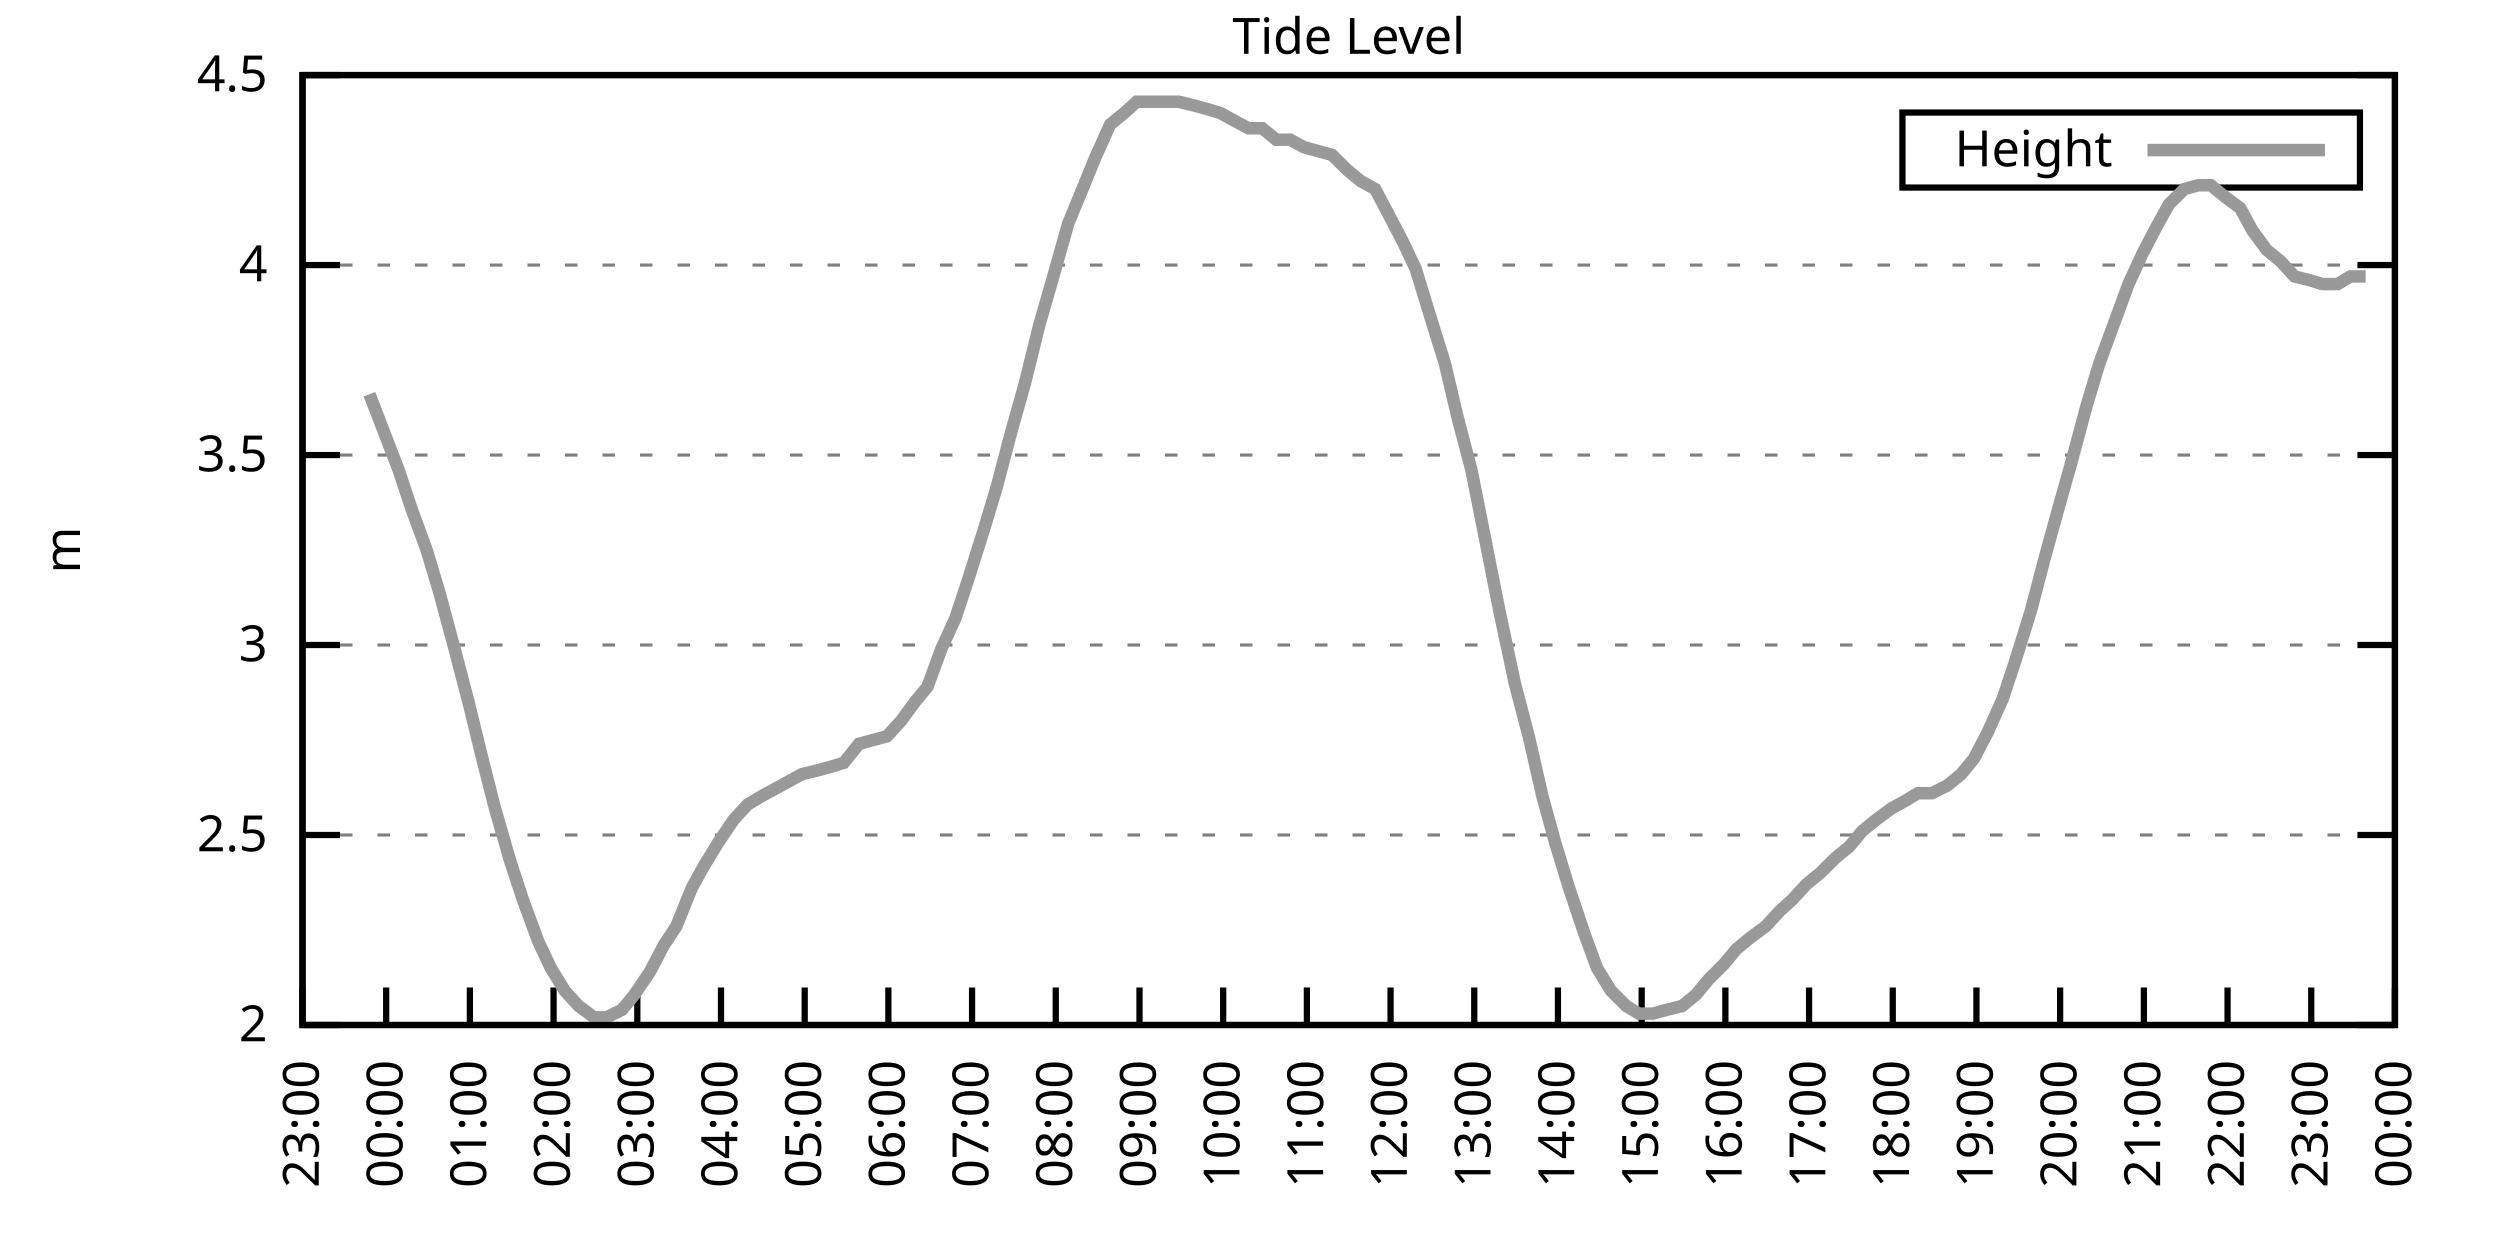
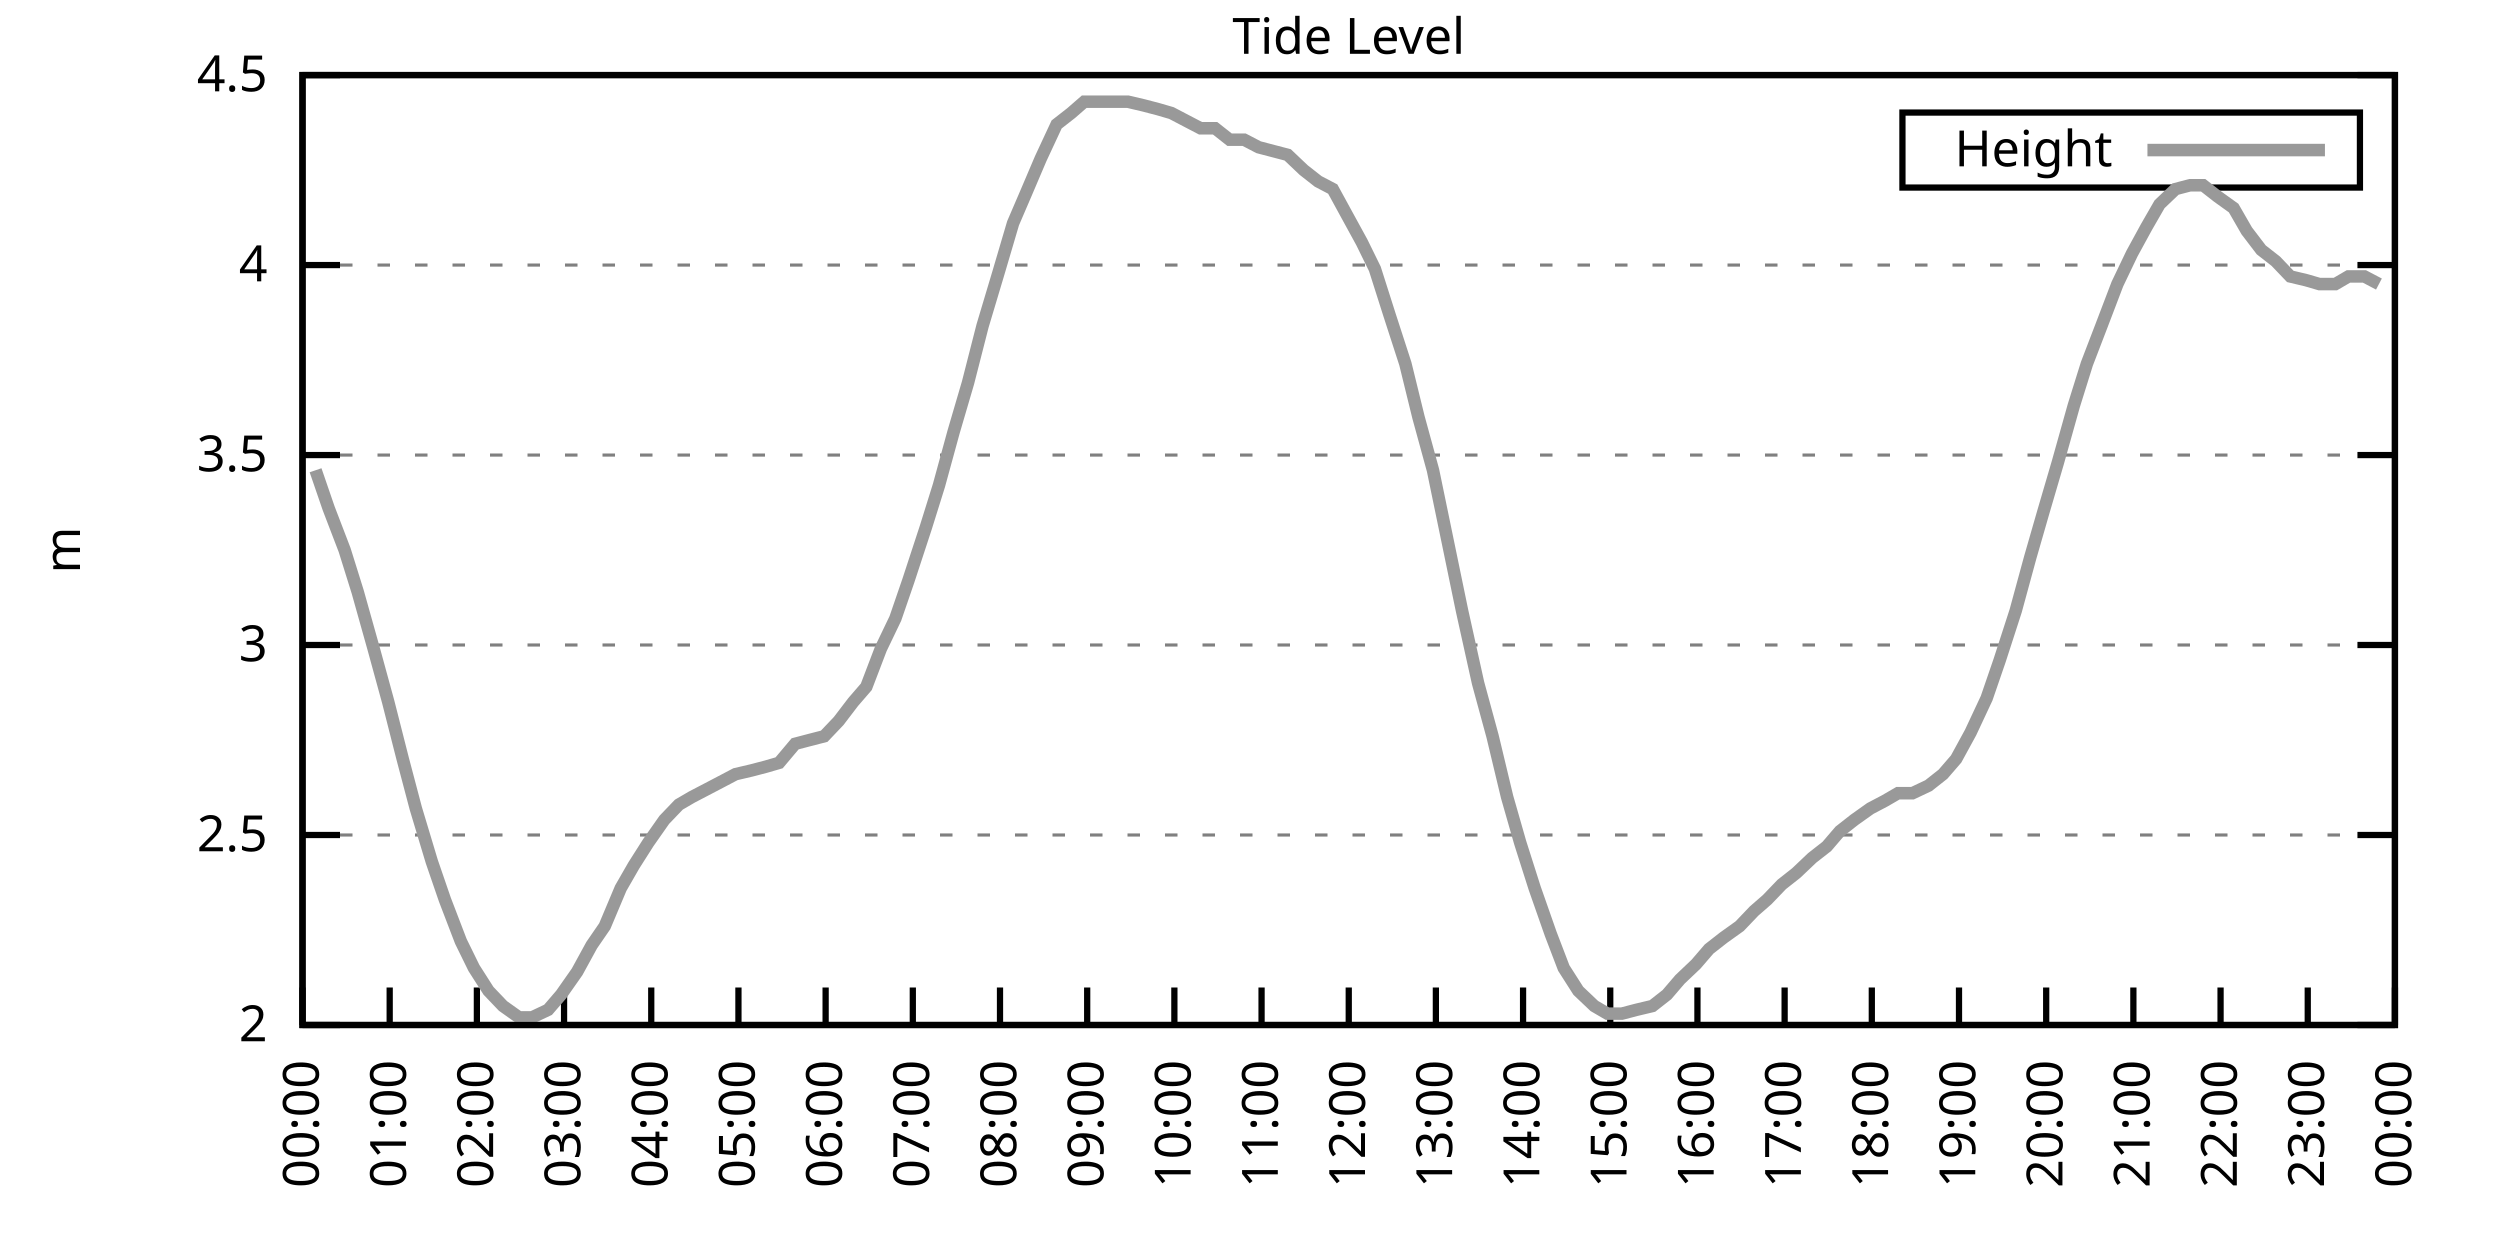
<svg xmlns="http://www.w3.org/2000/svg" xmlns:xlink="http://www.w3.org/1999/xlink" width="400" height="200" viewBox="0 0 400 200">
  <g id="gnuplot_canvas">
    <rect x="0" y="0" width="400" height="200" fill="none" />
    <defs>
      <circle id="gpDot" r="0.5" stroke-width="0.5" stroke="currentColor" />
      <path id="gpPt0" stroke-width="0.333" stroke="currentColor" d="M-1,0 h2 M0,-1 v2" />
      <path id="gpPt1" stroke-width="0.333" stroke="currentColor" d="M-1,-1 L1,1 M1,-1 L-1,1" />
      <path id="gpPt2" stroke-width="0.333" stroke="currentColor" d="M-1,0 L1,0 M0,-1 L0,1 M-1,-1 L1,1 M-1,1 L1,-1" />
      <rect id="gpPt3" stroke-width="0.333" stroke="currentColor" x="-1" y="-1" width="2" height="2" />
      <rect id="gpPt4" stroke-width="0.333" stroke="currentColor" fill="currentColor" x="-1" y="-1" width="2" height="2" />
      <circle id="gpPt5" stroke-width="0.333" stroke="currentColor" cx="0" cy="0" r="1" />
      <use xlink:href="#gpPt5" id="gpPt6" fill="currentColor" stroke="none" />
      <path id="gpPt7" stroke-width="0.333" stroke="currentColor" d="M0,-1.33 L-1.33,0.67 L1.33,0.67 z" />
      <use xlink:href="#gpPt7" id="gpPt8" fill="currentColor" stroke="none" />
      <use xlink:href="#gpPt7" id="gpPt9" stroke="currentColor" transform="rotate(180)" />
      <use xlink:href="#gpPt9" id="gpPt10" fill="currentColor" stroke="none" />
      <use xlink:href="#gpPt3" id="gpPt11" stroke="currentColor" transform="rotate(45)" />
      <use xlink:href="#gpPt11" id="gpPt12" fill="currentColor" stroke="none" />
      <path id="gpPt13" stroke-width="0.333" stroke="currentColor" d="M0,1.330 L1.265,0.411 L0.782,-1.067 L-0.782,-1.076 L-1.265,0.411 z" />
      <use xlink:href="#gpPt13" id="gpPt14" fill="currentColor" stroke="none" />
      <filter id="textbox" filterUnits="objectBoundingBox" x="0" y="0" height="1" width="1">
        <feFlood flood-color="white" flood-opacity="1" result="bgnd" />
        <feComposite in="SourceGraphic" in2="bgnd" operator="atop" />
      </filter>
      <filter id="greybox" filterUnits="objectBoundingBox" x="0" y="0" height="1" width="1">
        <feFlood flood-color="lightgrey" flood-opacity="1" result="grey" />
        <feComposite in="SourceGraphic" in2="grey" operator="atop" />
      </filter>
    </defs>
    <g fill="none" color="white" stroke="currentColor" stroke-width="1.00" stroke-linecap="butt" stroke-linejoin="miter">
</g>
    <g fill="none" color="black" stroke="currentColor" stroke-width="1.00" stroke-linecap="butt" stroke-linejoin="miter">
      <g stroke="none" shape-rendering="crispEdges">
        <polygon fill="rgb(255, 255, 255)" points="48.40,164.00 383.18,164.00 383.18,12.02 48.40,12.02 " />
      </g>
    </g>
    <g fill="none" color="black" stroke="currentColor" stroke-width="1.00" stroke-linecap="butt" stroke-linejoin="miter">
</g>
    <g fill="none" color="black" stroke="black" stroke-width="0.50" stroke-linecap="butt" stroke-linejoin="miter">
</g>
    <g fill="none" color="gray" stroke="currentColor" stroke-width="0.50" stroke-linecap="butt" stroke-linejoin="miter">
      <path stroke="gray" stroke-dasharray="2,4" class="gridline" d="M48.40,164.00 L383.19,164.00  " />
    </g>
    <g fill="none" color="gray" stroke="gray" stroke-width="1.00" stroke-linecap="butt" stroke-linejoin="miter">
</g>
    <g fill="none" color="black" stroke="currentColor" stroke-width="1.00" stroke-linecap="butt" stroke-linejoin="miter">
      <path stroke="black" d="M48.40,164.00 L54.40,164.00 M383.19,164.00 L377.19,164.00  " />
      <g transform="translate(42.80,166.60)" stroke="none" fill="black" font-family="Sans" font-size="8.00" text-anchor="end">
        <text>
          <tspan font-family="Sans"> 2</tspan>
        </text>
      </g>
    </g>
    <g fill="none" color="black" stroke="currentColor" stroke-width="1.00" stroke-linecap="butt" stroke-linejoin="miter">
</g>
    <g fill="none" color="black" stroke="black" stroke-width="0.50" stroke-linecap="butt" stroke-linejoin="miter">
</g>
    <g fill="none" color="gray" stroke="currentColor" stroke-width="0.50" stroke-linecap="butt" stroke-linejoin="miter">
      <path stroke="gray" stroke-dasharray="2,4" class="gridline" d="M48.40,133.60 L383.19,133.60  " />
    </g>
    <g fill="none" color="gray" stroke="gray" stroke-width="1.00" stroke-linecap="butt" stroke-linejoin="miter">
</g>
    <g fill="none" color="black" stroke="currentColor" stroke-width="1.00" stroke-linecap="butt" stroke-linejoin="miter">
      <path stroke="black" d="M48.40,133.60 L54.40,133.60 M383.19,133.60 L377.19,133.60  " />
      <g transform="translate(42.80,136.20)" stroke="none" fill="black" font-family="Sans" font-size="8.00" text-anchor="end">
        <text>
          <tspan font-family="Sans"> 2.5</tspan>
        </text>
      </g>
    </g>
    <g fill="none" color="black" stroke="currentColor" stroke-width="1.00" stroke-linecap="butt" stroke-linejoin="miter">
</g>
    <g fill="none" color="black" stroke="black" stroke-width="0.50" stroke-linecap="butt" stroke-linejoin="miter">
</g>
    <g fill="none" color="gray" stroke="currentColor" stroke-width="0.50" stroke-linecap="butt" stroke-linejoin="miter">
      <path stroke="gray" stroke-dasharray="2,4" class="gridline" d="M48.40,103.20 L383.19,103.20  " />
    </g>
    <g fill="none" color="gray" stroke="gray" stroke-width="1.00" stroke-linecap="butt" stroke-linejoin="miter">
</g>
    <g fill="none" color="black" stroke="currentColor" stroke-width="1.00" stroke-linecap="butt" stroke-linejoin="miter">
      <path stroke="black" d="M48.40,103.20 L54.40,103.20 M383.19,103.20 L377.19,103.20  " />
      <g transform="translate(42.80,105.80)" stroke="none" fill="black" font-family="Sans" font-size="8.00" text-anchor="end">
        <text>
          <tspan font-family="Sans"> 3</tspan>
        </text>
      </g>
    </g>
    <g fill="none" color="black" stroke="currentColor" stroke-width="1.00" stroke-linecap="butt" stroke-linejoin="miter">
</g>
    <g fill="none" color="black" stroke="black" stroke-width="0.50" stroke-linecap="butt" stroke-linejoin="miter">
</g>
    <g fill="none" color="gray" stroke="currentColor" stroke-width="0.50" stroke-linecap="butt" stroke-linejoin="miter">
      <path stroke="gray" stroke-dasharray="2,4" class="gridline" d="M48.40,72.81 L383.19,72.81  " />
    </g>
    <g fill="none" color="gray" stroke="gray" stroke-width="1.00" stroke-linecap="butt" stroke-linejoin="miter">
</g>
    <g fill="none" color="black" stroke="currentColor" stroke-width="1.00" stroke-linecap="butt" stroke-linejoin="miter">
      <path stroke="black" d="M48.40,72.81 L54.40,72.81 M383.19,72.81 L377.19,72.81  " />
      <g transform="translate(42.80,75.41)" stroke="none" fill="black" font-family="Sans" font-size="8.00" text-anchor="end">
        <text>
          <tspan font-family="Sans"> 3.5</tspan>
        </text>
      </g>
    </g>
    <g fill="none" color="black" stroke="currentColor" stroke-width="1.00" stroke-linecap="butt" stroke-linejoin="miter">
</g>
    <g fill="none" color="black" stroke="black" stroke-width="0.50" stroke-linecap="butt" stroke-linejoin="miter">
</g>
    <g fill="none" color="gray" stroke="currentColor" stroke-width="0.50" stroke-linecap="butt" stroke-linejoin="miter">
      <path stroke="gray" stroke-dasharray="2,4" class="gridline" d="M48.40,42.41 L383.19,42.41  " />
    </g>
    <g fill="none" color="gray" stroke="gray" stroke-width="1.00" stroke-linecap="butt" stroke-linejoin="miter">
</g>
    <g fill="none" color="black" stroke="currentColor" stroke-width="1.00" stroke-linecap="butt" stroke-linejoin="miter">
      <path stroke="black" d="M48.40,42.41 L54.40,42.41 M383.19,42.41 L377.19,42.41  " />
      <g transform="translate(42.80,45.01)" stroke="none" fill="black" font-family="Sans" font-size="8.00" text-anchor="end">
        <text>
          <tspan font-family="Sans"> 4</tspan>
        </text>
      </g>
    </g>
    <g fill="none" color="black" stroke="currentColor" stroke-width="1.00" stroke-linecap="butt" stroke-linejoin="miter">
</g>
    <g fill="none" color="black" stroke="black" stroke-width="0.50" stroke-linecap="butt" stroke-linejoin="miter">
</g>
    <g fill="none" color="gray" stroke="currentColor" stroke-width="0.50" stroke-linecap="butt" stroke-linejoin="miter">
      <path stroke="gray" stroke-dasharray="2,4" class="gridline" d="M48.40,12.01 L383.19,12.01  " />
    </g>
    <g fill="none" color="gray" stroke="gray" stroke-width="1.00" stroke-linecap="butt" stroke-linejoin="miter">
</g>
    <g fill="none" color="black" stroke="currentColor" stroke-width="1.00" stroke-linecap="butt" stroke-linejoin="miter">
      <path stroke="black" d="M48.40,12.01 L54.40,12.01 M383.19,12.01 L377.19,12.01  " />
      <g transform="translate(42.80,14.61)" stroke="none" fill="black" font-family="Sans" font-size="8.00" text-anchor="end">
        <text>
          <tspan font-family="Sans"> 4.5</tspan>
        </text>
      </g>
    </g>
    <g fill="none" color="black" stroke="currentColor" stroke-width="1.00" stroke-linecap="butt" stroke-linejoin="miter">
      <path stroke="black" d="M48.40,164.00 L48.40,158.00  " />
      <g transform="translate(51.00,169.60) rotate(270.00)" stroke="none" fill="black" font-family="Sans" font-size="8.00" text-anchor="end">
        <text>
-           <tspan font-family="Sans">23:00</tspan>
-         </text>
-       </g>
-     </g>
-     <g fill="none" color="black" stroke="currentColor" stroke-width="1.00" stroke-linecap="butt" stroke-linejoin="miter">
-       <path stroke="black" d="M61.79,164.00 L61.79,158.00  " />
-       <g transform="translate(64.39,169.60) rotate(270.00)" stroke="none" fill="black" font-family="Sans" font-size="8.00" text-anchor="end">
-         <text>
          <tspan font-family="Sans">00:00</tspan>
        </text>
      </g>
    </g>
    <g fill="none" color="black" stroke="currentColor" stroke-width="1.00" stroke-linecap="butt" stroke-linejoin="miter">
-       <path stroke="black" d="M75.18,164.00 L75.18,158.00  " />
-       <g transform="translate(77.78,169.60) rotate(270.00)" stroke="none" fill="black" font-family="Sans" font-size="8.00" text-anchor="end">
+       <path stroke="black" d="M62.35,164.00 L62.35,158.00  " />
+       <g transform="translate(64.95,169.60) rotate(270.00)" stroke="none" fill="black" font-family="Sans" font-size="8.00" text-anchor="end">
        <text>
          <tspan font-family="Sans">01:00</tspan>
        </text>
      </g>
    </g>
    <g fill="none" color="black" stroke="currentColor" stroke-width="1.00" stroke-linecap="butt" stroke-linejoin="miter">
-       <path stroke="black" d="M88.57,164.00 L88.57,158.00  " />
-       <g transform="translate(91.17,169.60) rotate(270.00)" stroke="none" fill="black" font-family="Sans" font-size="8.00" text-anchor="end">
+       <path stroke="black" d="M76.30,164.00 L76.30,158.00  " />
+       <g transform="translate(78.90,169.60) rotate(270.00)" stroke="none" fill="black" font-family="Sans" font-size="8.00" text-anchor="end">
        <text>
          <tspan font-family="Sans">02:00</tspan>
        </text>
      </g>
    </g>
    <g fill="none" color="black" stroke="currentColor" stroke-width="1.00" stroke-linecap="butt" stroke-linejoin="miter">
-       <path stroke="black" d="M101.97,164.00 L101.97,158.00  " />
-       <g transform="translate(104.57,169.60) rotate(270.00)" stroke="none" fill="black" font-family="Sans" font-size="8.00" text-anchor="end">
+       <path stroke="black" d="M90.25,164.00 L90.25,158.00  " />
+       <g transform="translate(92.85,169.60) rotate(270.00)" stroke="none" fill="black" font-family="Sans" font-size="8.00" text-anchor="end">
        <text>
          <tspan font-family="Sans">03:00</tspan>
        </text>
      </g>
    </g>
    <g fill="none" color="black" stroke="currentColor" stroke-width="1.00" stroke-linecap="butt" stroke-linejoin="miter">
-       <path stroke="black" d="M115.36,164.00 L115.36,158.00  " />
-       <g transform="translate(117.96,169.60) rotate(270.00)" stroke="none" fill="black" font-family="Sans" font-size="8.00" text-anchor="end">
+       <path stroke="black" d="M104.20,164.00 L104.20,158.00  " />
+       <g transform="translate(106.80,169.60) rotate(270.00)" stroke="none" fill="black" font-family="Sans" font-size="8.00" text-anchor="end">
        <text>
          <tspan font-family="Sans">04:00</tspan>
        </text>
      </g>
    </g>
    <g fill="none" color="black" stroke="currentColor" stroke-width="1.00" stroke-linecap="butt" stroke-linejoin="miter">
-       <path stroke="black" d="M128.75,164.00 L128.75,158.00  " />
-       <g transform="translate(131.35,169.60) rotate(270.00)" stroke="none" fill="black" font-family="Sans" font-size="8.00" text-anchor="end">
+       <path stroke="black" d="M118.15,164.00 L118.15,158.00  " />
+       <g transform="translate(120.75,169.60) rotate(270.00)" stroke="none" fill="black" font-family="Sans" font-size="8.00" text-anchor="end">
        <text>
          <tspan font-family="Sans">05:00</tspan>
        </text>
      </g>
    </g>
    <g fill="none" color="black" stroke="currentColor" stroke-width="1.00" stroke-linecap="butt" stroke-linejoin="miter">
-       <path stroke="black" d="M142.14,164.00 L142.14,158.00  " />
-       <g transform="translate(144.74,169.60) rotate(270.00)" stroke="none" fill="black" font-family="Sans" font-size="8.00" text-anchor="end">
+       <path stroke="black" d="M132.10,164.00 L132.10,158.00  " />
+       <g transform="translate(134.70,169.60) rotate(270.00)" stroke="none" fill="black" font-family="Sans" font-size="8.00" text-anchor="end">
        <text>
          <tspan font-family="Sans">06:00</tspan>
        </text>
      </g>
    </g>
    <g fill="none" color="black" stroke="currentColor" stroke-width="1.00" stroke-linecap="butt" stroke-linejoin="miter">
-       <path stroke="black" d="M155.53,164.00 L155.53,158.00  " />
-       <g transform="translate(158.13,169.60) rotate(270.00)" stroke="none" fill="black" font-family="Sans" font-size="8.00" text-anchor="end">
+       <path stroke="black" d="M146.05,164.00 L146.05,158.00  " />
+       <g transform="translate(148.65,169.60) rotate(270.00)" stroke="none" fill="black" font-family="Sans" font-size="8.00" text-anchor="end">
        <text>
          <tspan font-family="Sans">07:00</tspan>
        </text>
      </g>
    </g>
    <g fill="none" color="black" stroke="currentColor" stroke-width="1.00" stroke-linecap="butt" stroke-linejoin="miter">
-       <path stroke="black" d="M168.92,164.00 L168.92,158.00  " />
-       <g transform="translate(171.52,169.60) rotate(270.00)" stroke="none" fill="black" font-family="Sans" font-size="8.00" text-anchor="end">
+       <path stroke="black" d="M160.00,164.00 L160.00,158.00  " />
+       <g transform="translate(162.60,169.60) rotate(270.00)" stroke="none" fill="black" font-family="Sans" font-size="8.00" text-anchor="end">
        <text>
          <tspan font-family="Sans">08:00</tspan>
        </text>
      </g>
    </g>
    <g fill="none" color="black" stroke="currentColor" stroke-width="1.00" stroke-linecap="butt" stroke-linejoin="miter">
-       <path stroke="black" d="M182.32,164.00 L182.32,158.00  " />
-       <g transform="translate(184.92,169.60) rotate(270.00)" stroke="none" fill="black" font-family="Sans" font-size="8.00" text-anchor="end">
+       <path stroke="black" d="M173.95,164.00 L173.95,158.00  " />
+       <g transform="translate(176.55,169.60) rotate(270.00)" stroke="none" fill="black" font-family="Sans" font-size="8.00" text-anchor="end">
        <text>
          <tspan font-family="Sans">09:00</tspan>
        </text>
      </g>
    </g>
    <g fill="none" color="black" stroke="currentColor" stroke-width="1.00" stroke-linecap="butt" stroke-linejoin="miter">
-       <path stroke="black" d="M195.71,164.00 L195.71,158.00  " />
-       <g transform="translate(198.31,169.60) rotate(270.00)" stroke="none" fill="black" font-family="Sans" font-size="8.00" text-anchor="end">
+       <path stroke="black" d="M187.90,164.00 L187.90,158.00  " />
+       <g transform="translate(190.50,169.60) rotate(270.00)" stroke="none" fill="black" font-family="Sans" font-size="8.00" text-anchor="end">
        <text>
          <tspan font-family="Sans">10:00</tspan>
        </text>
      </g>
    </g>
    <g fill="none" color="black" stroke="currentColor" stroke-width="1.00" stroke-linecap="butt" stroke-linejoin="miter">
-       <path stroke="black" d="M209.10,164.00 L209.10,158.00  " />
-       <g transform="translate(211.70,169.60) rotate(270.00)" stroke="none" fill="black" font-family="Sans" font-size="8.00" text-anchor="end">
+       <path stroke="black" d="M201.85,164.00 L201.85,158.00  " />
+       <g transform="translate(204.45,169.60) rotate(270.00)" stroke="none" fill="black" font-family="Sans" font-size="8.00" text-anchor="end">
        <text>
          <tspan font-family="Sans">11:00</tspan>
        </text>
      </g>
    </g>
    <g fill="none" color="black" stroke="currentColor" stroke-width="1.00" stroke-linecap="butt" stroke-linejoin="miter">
-       <path stroke="black" d="M222.49,164.00 L222.49,158.00  " />
-       <g transform="translate(225.09,169.60) rotate(270.00)" stroke="none" fill="black" font-family="Sans" font-size="8.00" text-anchor="end">
+       <path stroke="black" d="M215.80,164.00 L215.80,158.00  " />
+       <g transform="translate(218.40,169.60) rotate(270.00)" stroke="none" fill="black" font-family="Sans" font-size="8.00" text-anchor="end">
        <text>
          <tspan font-family="Sans">12:00</tspan>
        </text>
      </g>
    </g>
    <g fill="none" color="black" stroke="currentColor" stroke-width="1.00" stroke-linecap="butt" stroke-linejoin="miter">
-       <path stroke="black" d="M235.88,164.00 L235.88,158.00  " />
-       <g transform="translate(238.48,169.60) rotate(270.00)" stroke="none" fill="black" font-family="Sans" font-size="8.00" text-anchor="end">
+       <path stroke="black" d="M229.74,164.00 L229.74,158.00  " />
+       <g transform="translate(232.34,169.60) rotate(270.00)" stroke="none" fill="black" font-family="Sans" font-size="8.00" text-anchor="end">
        <text>
          <tspan font-family="Sans">13:00</tspan>
        </text>
      </g>
    </g>
    <g fill="none" color="black" stroke="currentColor" stroke-width="1.00" stroke-linecap="butt" stroke-linejoin="miter">
-       <path stroke="black" d="M249.27,164.00 L249.27,158.00  " />
-       <g transform="translate(251.87,169.60) rotate(270.00)" stroke="none" fill="black" font-family="Sans" font-size="8.00" text-anchor="end">
+       <path stroke="black" d="M243.69,164.00 L243.69,158.00  " />
+       <g transform="translate(246.29,169.60) rotate(270.00)" stroke="none" fill="black" font-family="Sans" font-size="8.00" text-anchor="end">
        <text>
          <tspan font-family="Sans">14:00</tspan>
        </text>
      </g>
    </g>
    <g fill="none" color="black" stroke="currentColor" stroke-width="1.00" stroke-linecap="butt" stroke-linejoin="miter">
-       <path stroke="black" d="M262.67,164.00 L262.67,158.00  " />
-       <g transform="translate(265.27,169.60) rotate(270.00)" stroke="none" fill="black" font-family="Sans" font-size="8.00" text-anchor="end">
+       <path stroke="black" d="M257.64,164.00 L257.64,158.00  " />
+       <g transform="translate(260.24,169.60) rotate(270.00)" stroke="none" fill="black" font-family="Sans" font-size="8.00" text-anchor="end">
        <text>
          <tspan font-family="Sans">15:00</tspan>
        </text>
      </g>
    </g>
    <g fill="none" color="black" stroke="currentColor" stroke-width="1.00" stroke-linecap="butt" stroke-linejoin="miter">
-       <path stroke="black" d="M276.06,164.00 L276.06,158.00  " />
-       <g transform="translate(278.66,169.60) rotate(270.00)" stroke="none" fill="black" font-family="Sans" font-size="8.00" text-anchor="end">
+       <path stroke="black" d="M271.59,164.00 L271.59,158.00  " />
+       <g transform="translate(274.19,169.60) rotate(270.00)" stroke="none" fill="black" font-family="Sans" font-size="8.00" text-anchor="end">
        <text>
          <tspan font-family="Sans">16:00</tspan>
        </text>
      </g>
    </g>
    <g fill="none" color="black" stroke="currentColor" stroke-width="1.00" stroke-linecap="butt" stroke-linejoin="miter">
-       <path stroke="black" d="M289.45,164.00 L289.45,158.00  " />
-       <g transform="translate(292.05,169.60) rotate(270.00)" stroke="none" fill="black" font-family="Sans" font-size="8.00" text-anchor="end">
+       <path stroke="black" d="M285.54,164.00 L285.54,158.00  " />
+       <g transform="translate(288.14,169.60) rotate(270.00)" stroke="none" fill="black" font-family="Sans" font-size="8.00" text-anchor="end">
        <text>
          <tspan font-family="Sans">17:00</tspan>
        </text>
      </g>
    </g>
    <g fill="none" color="black" stroke="currentColor" stroke-width="1.00" stroke-linecap="butt" stroke-linejoin="miter">
-       <path stroke="black" d="M302.84,164.00 L302.84,158.00  " />
-       <g transform="translate(305.44,169.60) rotate(270.00)" stroke="none" fill="black" font-family="Sans" font-size="8.00" text-anchor="end">
+       <path stroke="black" d="M299.49,164.00 L299.49,158.00  " />
+       <g transform="translate(302.09,169.60) rotate(270.00)" stroke="none" fill="black" font-family="Sans" font-size="8.00" text-anchor="end">
        <text>
          <tspan font-family="Sans">18:00</tspan>
        </text>
      </g>
    </g>
    <g fill="none" color="black" stroke="currentColor" stroke-width="1.00" stroke-linecap="butt" stroke-linejoin="miter">
-       <path stroke="black" d="M316.23,164.00 L316.23,158.00  " />
-       <g transform="translate(318.83,169.60) rotate(270.00)" stroke="none" fill="black" font-family="Sans" font-size="8.00" text-anchor="end">
+       <path stroke="black" d="M313.44,164.00 L313.44,158.00  " />
+       <g transform="translate(316.04,169.60) rotate(270.00)" stroke="none" fill="black" font-family="Sans" font-size="8.00" text-anchor="end">
        <text>
          <tspan font-family="Sans">19:00</tspan>
        </text>
      </g>
    </g>
    <g fill="none" color="black" stroke="currentColor" stroke-width="1.00" stroke-linecap="butt" stroke-linejoin="miter">
-       <path stroke="black" d="M329.62,164.00 L329.62,158.00  " />
-       <g transform="translate(332.22,169.60) rotate(270.00)" stroke="none" fill="black" font-family="Sans" font-size="8.00" text-anchor="end">
+       <path stroke="black" d="M327.39,164.00 L327.39,158.00  " />
+       <g transform="translate(329.99,169.60) rotate(270.00)" stroke="none" fill="black" font-family="Sans" font-size="8.00" text-anchor="end">
        <text>
          <tspan font-family="Sans">20:00</tspan>
        </text>
      </g>
    </g>
    <g fill="none" color="black" stroke="currentColor" stroke-width="1.00" stroke-linecap="butt" stroke-linejoin="miter">
-       <path stroke="black" d="M343.02,164.00 L343.02,158.00  " />
-       <g transform="translate(345.62,169.60) rotate(270.00)" stroke="none" fill="black" font-family="Sans" font-size="8.00" text-anchor="end">
+       <path stroke="black" d="M341.34,164.00 L341.34,158.00  " />
+       <g transform="translate(343.94,169.60) rotate(270.00)" stroke="none" fill="black" font-family="Sans" font-size="8.00" text-anchor="end">
        <text>
          <tspan font-family="Sans">21:00</tspan>
        </text>
      </g>
    </g>
    <g fill="none" color="black" stroke="currentColor" stroke-width="1.00" stroke-linecap="butt" stroke-linejoin="miter">
-       <path stroke="black" d="M356.41,164.00 L356.41,158.00  " />
-       <g transform="translate(359.01,169.60) rotate(270.00)" stroke="none" fill="black" font-family="Sans" font-size="8.00" text-anchor="end">
+       <path stroke="black" d="M355.29,164.00 L355.29,158.00  " />
+       <g transform="translate(357.89,169.60) rotate(270.00)" stroke="none" fill="black" font-family="Sans" font-size="8.00" text-anchor="end">
        <text>
          <tspan font-family="Sans">22:00</tspan>
        </text>
      </g>
    </g>
    <g fill="none" color="black" stroke="currentColor" stroke-width="1.00" stroke-linecap="butt" stroke-linejoin="miter">
-       <path stroke="black" d="M369.80,164.00 L369.80,158.00  " />
-       <g transform="translate(372.40,169.60) rotate(270.00)" stroke="none" fill="black" font-family="Sans" font-size="8.00" text-anchor="end">
+       <path stroke="black" d="M369.24,164.00 L369.24,158.00  " />
+       <g transform="translate(371.84,169.60) rotate(270.00)" stroke="none" fill="black" font-family="Sans" font-size="8.00" text-anchor="end">
        <text>
          <tspan font-family="Sans">23:00</tspan>
        </text>
      </g>
    </g>
    <g fill="none" color="black" stroke="currentColor" stroke-width="1.00" stroke-linecap="butt" stroke-linejoin="miter">
      <path stroke="black" d="M383.19,164.00 L383.19,158.00  " />
      <g transform="translate(385.79,169.60) rotate(270.00)" stroke="none" fill="black" font-family="Sans" font-size="8.00" text-anchor="end">
        <text>
          <tspan font-family="Sans">00:00</tspan>
        </text>
      </g>
    </g>
    <g fill="none" color="black" stroke="currentColor" stroke-width="1.00" stroke-linecap="butt" stroke-linejoin="miter">
</g>
    <g fill="none" color="black" stroke="currentColor" stroke-width="1.00" stroke-linecap="butt" stroke-linejoin="miter">
      <path stroke="black" d="M48.40,12.01 L48.40,164.00 L383.19,164.00 L383.19,12.01 L48.40,12.01 Z  " />
    </g>
    <g fill="none" color="black" stroke="currentColor" stroke-width="1.00" stroke-linecap="butt" stroke-linejoin="miter">
</g>
    <g fill="none" color="black" stroke="currentColor" stroke-width="1.00" stroke-linecap="butt" stroke-linejoin="miter">
      <path stroke="black" d="M304.39,30.01 L304.39,18.01 L377.59,18.01 L377.59,30.01 L304.39,30.01 Z  " />
    </g>
    <g id="Tide_level_plot_1">
      <g fill="none" color="white" stroke="black" stroke-width="2.00" stroke-linecap="butt" stroke-linejoin="miter">
</g>
      <g fill="none" color="black" stroke="currentColor" stroke-width="2.00" stroke-linecap="butt" stroke-linejoin="miter">
        <g transform="translate(337.99,26.61)" stroke="none" fill="black" font-family="Sans" font-size="8.00" text-anchor="end">
          <text>
            <tspan font-family="Sans">Height</tspan>
          </text>
        </g>
      </g>
      <g fill="none" color="black" stroke="currentColor" stroke-width="2.00" stroke-linecap="butt" stroke-linejoin="miter">
-         <path stroke="rgb(153, 153, 153)" d="M343.59,24.01 L371.99,24.01 M59.11,63.08 L63.80,75.24 L65.81,81.32 L68.26,88.00 L70.27,94.69 L72.73,103.81   L74.96,112.32 L77.19,121.44 L79.20,129.35 L81.66,137.86 L83.66,143.94 L86.12,150.62 L88.13,154.88 L90.36,158.53   L92.59,160.96 L95.05,162.78 L97.06,162.78 L99.51,161.57 L101.52,159.14 L103.98,155.49 L106.21,151.23 L108.22,148.19   L110.67,142.11 L112.68,138.47 L114.91,134.82 L117.37,131.17 L119.60,128.74 L121.61,127.52 L123.84,126.31 L126.07,125.09   L128.30,123.87 L130.76,123.27 L132.99,122.66 L135.00,122.05 L137.45,119.01 L139.69,118.40 L141.92,117.80 L144.15,115.36   L146.38,112.32 L148.39,109.89 L150.62,103.81 L152.85,98.95 L154.86,92.87 L157.54,84.36 L159.55,77.67 L161.78,69.16   L164.01,61.25 L166.25,52.14 L168.70,43.62 L170.93,35.72 L172.94,30.86 L175.17,25.39 L177.63,19.91 L179.86,18.09   L181.87,16.27 L184.10,16.27 L186.33,16.27 L188.57,16.27 L191.02,16.87 L193.25,17.48 L195.26,18.09 L197.49,19.31   L199.73,20.52 L201.96,20.52 L204.19,22.35 L206.42,22.35 L208.65,23.56 L210.88,24.17 L213.12,24.78 L215.57,27.21   L217.80,29.03 L220.04,30.25 L222.27,34.50 L224.50,38.76 L226.51,43.02 L228.74,50.31 L231.20,58.21 L233.20,66.73   L235.44,75.24 L239.90,97.73 L242.36,109.28 L244.59,117.80 L246.82,127.52 L248.83,134.82 L251.06,142.11 L253.51,149.41   L255.52,154.88 L257.76,158.53 L260.21,160.96 L262.22,162.18 L264.45,162.18 L266.68,161.57 L269.14,160.96 L271.37,159.14   L273.38,156.70 L275.83,154.27 L277.84,151.84 L280.07,150.02 L282.53,148.19 L284.76,145.76 L286.77,143.94 L289.00,141.51   L291.23,139.68 L293.69,137.25 L295.92,135.43 L297.93,132.99 L300.16,131.17 L302.62,129.35 L304.85,128.13 L306.86,126.91   L309.09,126.91 L311.54,125.70 L313.78,123.87 L315.79,121.44 L318.02,117.19 L320.47,111.72 L322.48,105.64 L324.94,97.73   L327.17,89.22 L329.18,81.93 L331.41,74.02 L333.86,64.90 L335.87,58.21 L338.10,52.14 L340.56,45.45 L342.79,40.58   L345.02,36.33 L347.03,32.68 L349.49,30.25 L351.72,29.64 L353.73,29.64 L355.96,31.46 L358.42,33.29 L360.42,36.94   L362.66,39.98 L364.89,41.80 L367.12,44.23 L369.58,44.84 L371.58,45.45 L374.04,45.45 L376.05,44.23 L378.50,44.23    " />
+         <path stroke="rgb(153, 153, 153)" d="M343.59,24.01 L371.99,24.01 M50.49,75.24 L52.58,81.32 L55.14,88.00 L57.23,94.69 L59.79,103.81 L62.12,112.32   L64.44,121.44 L66.53,129.35 L69.09,137.86 L71.18,143.94 L73.74,150.62 L75.83,154.88 L78.16,158.53 L80.48,160.96   L83.04,162.78 L85.13,162.78 L87.69,161.57 L89.78,159.14 L92.34,155.49 L94.67,151.23 L96.76,148.19 L99.32,142.11   L101.41,138.47 L103.73,134.82 L106.29,131.17 L108.62,128.74 L110.71,127.52 L113.03,126.31 L115.36,125.09 L117.68,123.87   L120.24,123.27 L122.57,122.66 L124.66,122.05 L127.22,119.01 L129.54,118.40 L131.87,117.80 L134.19,115.36 L136.51,112.32   L138.61,109.89 L140.93,103.81 L143.26,98.95 L145.35,92.87 L148.14,84.36 L150.23,77.67 L152.56,69.16 L154.88,61.25   L157.21,52.14 L159.76,43.62 L162.09,35.72 L164.18,30.86 L166.51,25.39 L169.06,19.91 L171.39,18.09 L173.48,16.27   L175.81,16.27 L178.13,16.27 L180.46,16.27 L183.01,16.87 L185.34,17.48 L187.43,18.09 L189.76,19.31 L192.08,20.52   L194.41,20.52 L196.73,22.35 L199.06,22.35 L201.38,23.56 L203.71,24.17 L206.03,24.78 L208.59,27.21 L210.91,29.03   L213.24,30.25 L215.56,34.50 L217.89,38.76 L219.98,43.02 L222.30,50.31 L224.86,58.21 L226.95,66.73 L229.28,75.24   L233.93,97.73 L236.49,109.28 L238.81,117.80 L241.14,127.52 L243.23,134.82 L245.55,142.11 L248.11,149.41 L250.20,154.88   L252.53,158.53 L255.09,160.96 L257.18,162.18 L259.50,162.18 L261.83,161.57 L264.39,160.96 L266.71,159.14 L268.80,156.70   L271.36,154.27 L273.45,151.84 L275.78,150.02 L278.34,148.19 L280.66,145.76 L282.75,143.94 L285.08,141.51 L287.40,139.68   L289.96,137.25 L292.29,135.43 L294.38,132.99 L296.70,131.17 L299.26,129.35 L301.58,128.13 L303.68,126.91 L306.00,126.91   L308.56,125.70 L310.88,123.87 L312.98,121.44 L315.30,117.19 L317.86,111.72 L319.95,105.64 L322.51,97.73 L324.83,89.22   L326.93,81.93 L329.25,74.02 L331.81,64.90 L333.90,58.21 L336.23,52.14 L338.78,45.45 L341.11,40.58 L343.43,36.33   L345.53,32.68 L348.08,30.25 L350.41,29.64 L352.50,29.64 L354.83,31.46 L357.38,33.29 L359.48,36.94 L361.80,39.98   L364.13,41.80 L366.45,44.23 L369.01,44.84 L371.10,45.45 L373.66,45.45 L375.75,44.23 L378.31,44.23 L380.63,45.45    " />
      </g>
    </g>
    <g fill="none" color="black" stroke="currentColor" stroke-width="2.00" stroke-linecap="butt" stroke-linejoin="miter">
</g>
    <g fill="none" color="black" stroke="black" stroke-width="1.00" stroke-linecap="butt" stroke-linejoin="miter">
</g>
    <g fill="none" color="black" stroke="currentColor" stroke-width="1.00" stroke-linecap="butt" stroke-linejoin="miter">
      <path stroke="black" d="M48.40,12.01 L48.40,164.00 L383.19,164.00 L383.19,12.01 L48.40,12.01 Z  " />
      <g transform="translate(12.80,88.01) rotate(270.00)" stroke="none" fill="black" font-family="Sans" font-size="8.00" text-anchor="middle">
        <text>
          <tspan font-family="Sans">m</tspan>
        </text>
      </g>
    </g>
    <g fill="none" color="black" stroke="currentColor" stroke-width="1.00" stroke-linecap="butt" stroke-linejoin="miter">
</g>
    <g fill="none" color="black" stroke="currentColor" stroke-width="1.00" stroke-linecap="butt" stroke-linejoin="miter">
      <g transform="translate(215.79,8.61)" stroke="none" fill="black" font-family="Sans" font-size="8.00" text-anchor="middle">
        <text>
          <tspan font-family="Sans">Tide Level</tspan>
        </text>
      </g>
    </g>
    <g fill="none" color="black" stroke="currentColor" stroke-width="1.00" stroke-linecap="butt" stroke-linejoin="miter">
</g>
  </g>
</svg>
